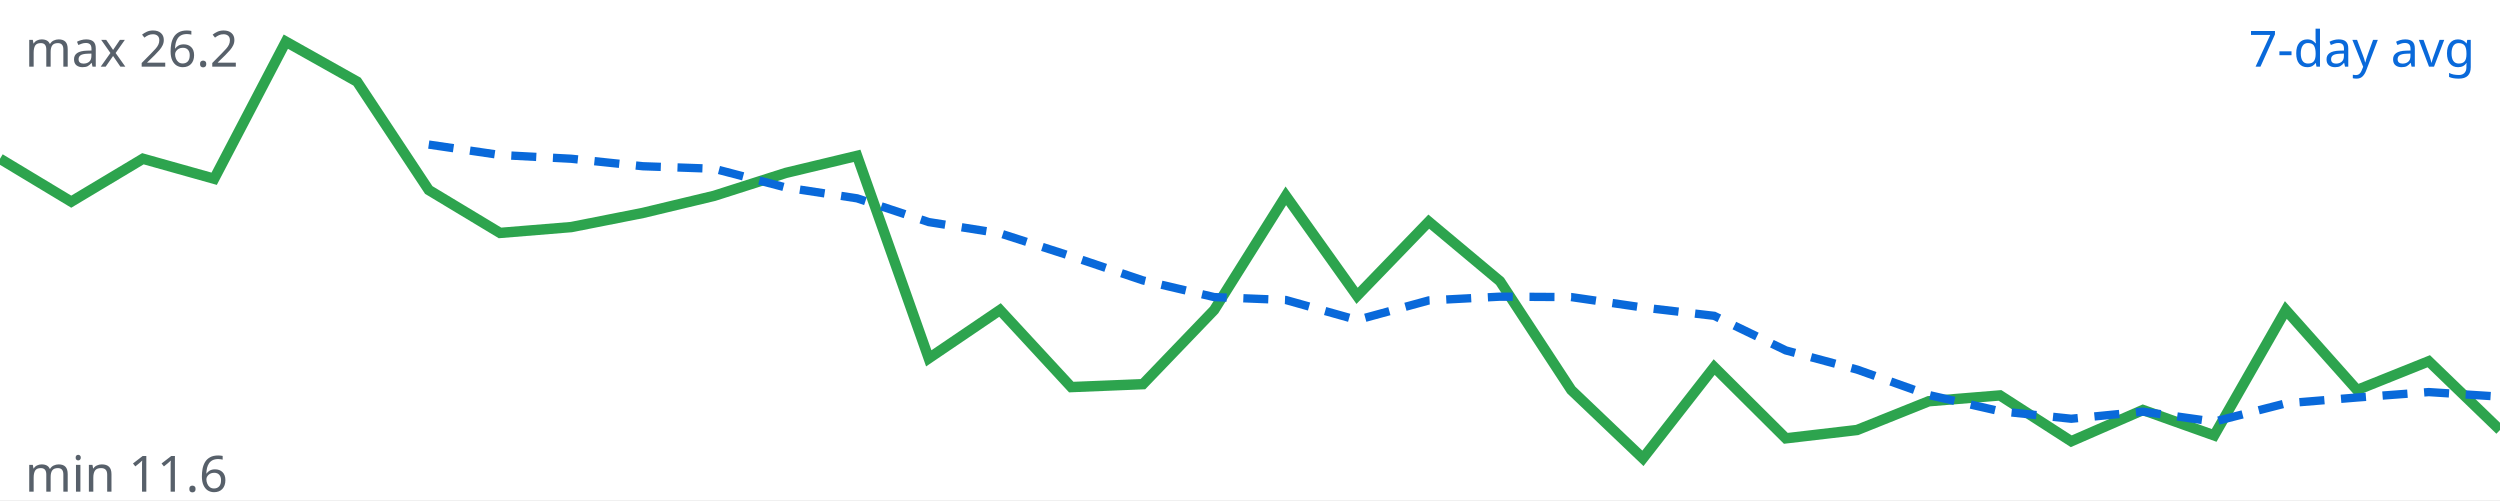
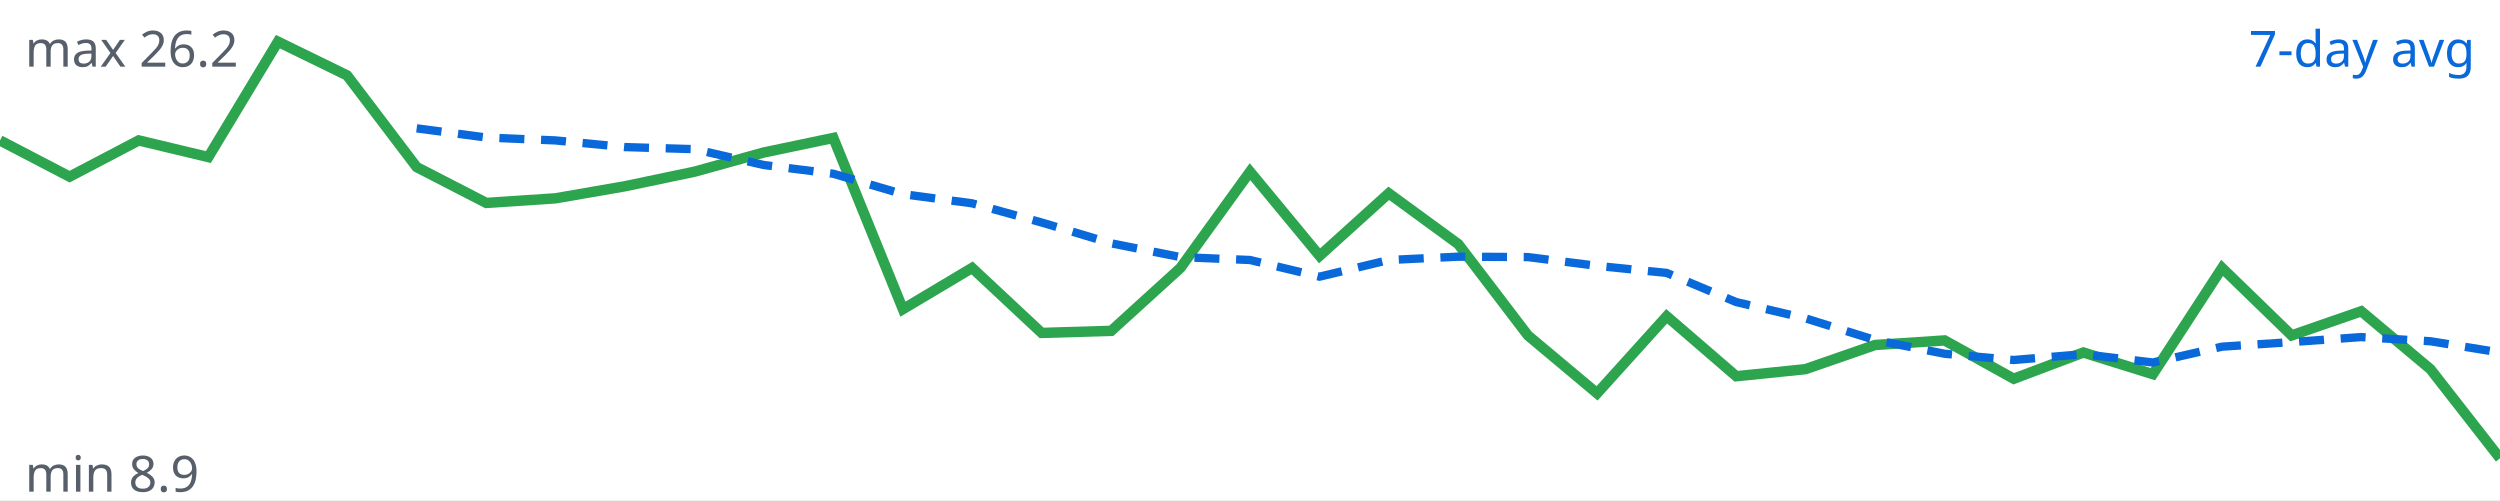
<svg xmlns="http://www.w3.org/2000/svg" viewBox="0 0 600 120" width="600" height="120">
  <rect width="100%" height="100%" fill="#ffffff" />
-   <polyline fill="none" stroke="#2da44e" stroke-width="2.5" points="0.0,38.1 17.1,48.4 34.3,38.1 51.4,42.9 68.6,10.0 85.7,19.6 102.9,45.6 120.0,55.9 137.1,54.5 154.3,51.1 171.4,47.0 188.6,41.5 205.7,37.4 222.9,86.0 240.0,74.4 257.1,92.9 274.3,92.2 291.4,74.4 308.6,47.0 325.7,71.0 342.9,53.2 360.0,67.5 377.1,93.6 394.3,110.0 411.4,88.1 428.6,105.2 445.7,103.2 462.9,96.3 480.0,94.9 497.1,105.9 514.3,98.4 531.4,104.5 548.6,74.4 565.7,93.6 582.9,86.7 600.0,103.2" />
-   <polyline fill="none" stroke="#0969da" stroke-width="2" stroke-dasharray="6 4" points="102.9,34.7 120.0,37.2 137.1,38.1 154.3,39.9 171.4,40.5 188.6,45.0 205.7,47.6 222.9,53.3 240.0,56.0 257.1,61.5 274.3,67.3 291.4,71.3 308.6,72.0 325.7,76.8 342.9,72.1 360.0,71.2 377.1,71.3 394.3,73.8 411.4,75.8 428.6,84.1 445.7,88.7 462.9,94.8 480.0,98.7 497.1,100.5 514.3,98.8 531.4,101.2 548.6,96.8 565.7,95.4 582.9,94.1 600.0,95.2" />
+   <polyline fill="none" stroke="#2da44e" stroke-width="2.5" points="0.0,33.7 16.7,42.4 33.3,33.7 50.0,37.7 66.7,10.0 83.3,18.1 100.0,40.1 116.7,48.7 133.3,47.6 150.0,44.7 166.7,41.2 183.3,36.6 200.0,33.1 216.7,74.2 233.3,64.3 250.0,79.9 266.7,79.4 283.3,64.3 300.0,41.2 316.7,61.4 333.3,46.4 350.0,58.6 366.7,80.5 383.3,94.4 400.0,75.9 416.7,90.3 433.3,88.6 450.0,82.8 466.7,81.7 483.3,90.9 500.0,84.6 516.7,89.8 533.3,64.3 550.0,80.5 566.7,74.7 583.3,88.6 600.0,110.0" />
+   <polyline fill="none" stroke="#0969da" stroke-width="2" stroke-dasharray="6 4" points="100.0,30.8 116.7,33.0 133.3,33.7 150.0,35.3 166.7,35.8 183.3,39.6 200.0,41.7 216.7,46.6 233.3,48.8 250.0,53.4 266.7,58.4 283.3,61.7 300.0,62.4 316.7,66.4 333.3,62.4 350.0,61.6 366.7,61.7 383.3,63.8 400.0,65.5 416.7,72.5 433.3,76.4 450.0,81.6 466.7,84.9 483.3,86.4 500.0,85.0 516.7,87.0 533.3,83.2 550.0,82.1 566.7,80.9 583.3,81.9 600.0,84.6" />
  <text x="594" y="16" text-anchor="end" font-family="sans-serif" font-size="12" fill="#0969da">7-day avg</text>
  <text x="6" y="16" font-family="sans-serif" font-size="12" fill="#57606a">max 26.2</text>
-   <text x="6" y="118" font-family="sans-serif" font-size="12" fill="#57606a">min 11.6</text>
+   <text x="6" y="118" font-family="sans-serif" font-size="12" fill="#57606a">min 8.9</text>
</svg>
